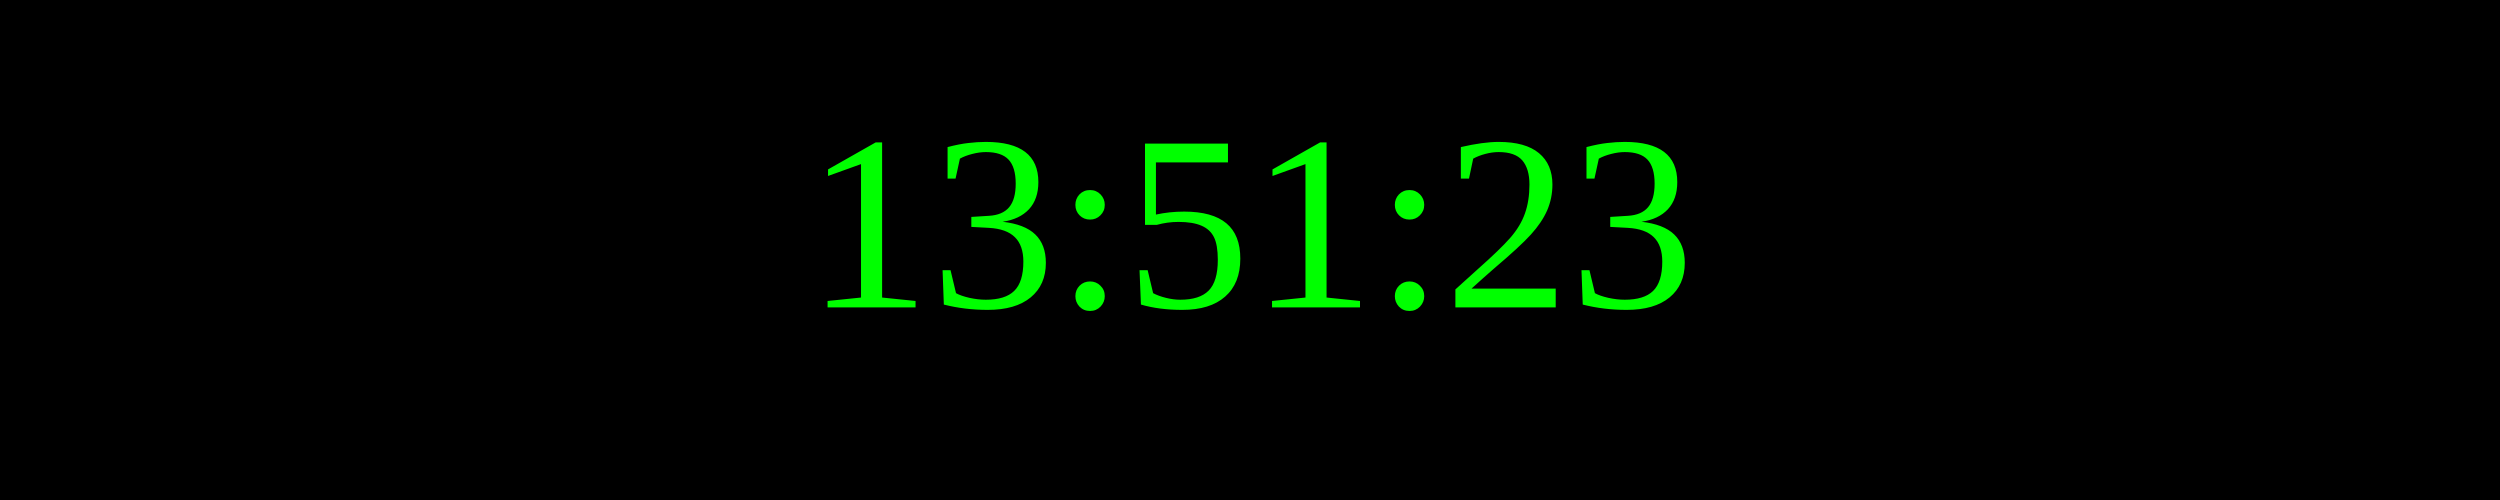
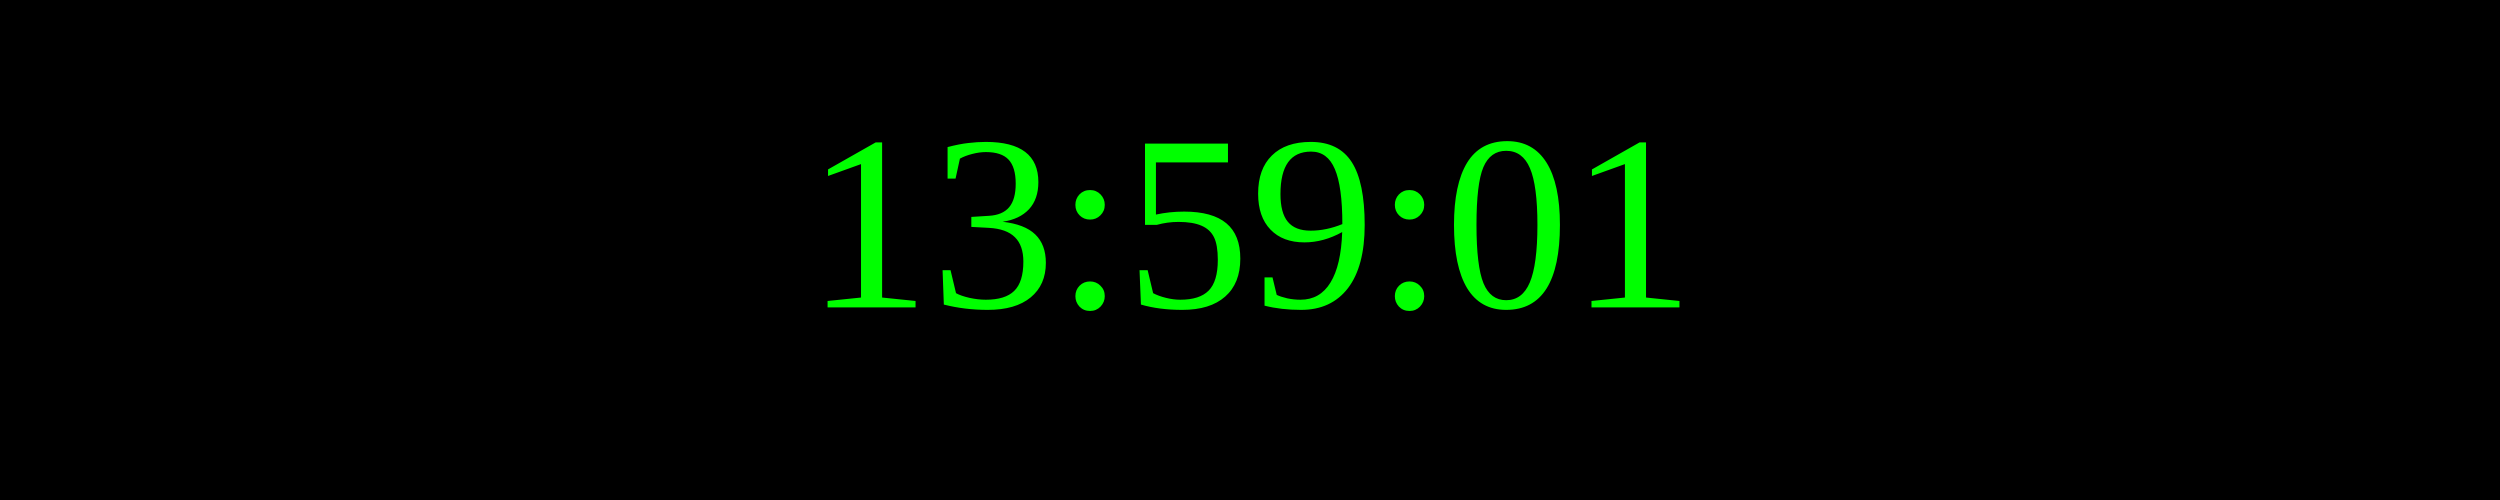
<svg xmlns="http://www.w3.org/2000/svg" width="250" height="50">
  <rect width="100%" height="100%" fill="black" />
  <text x="50%" y="50%" font-size="25" fill="lime" text-anchor="middle" dominant-baseline="middle">
- 13:51:23
+ 13:59:01
</text>
</svg>
